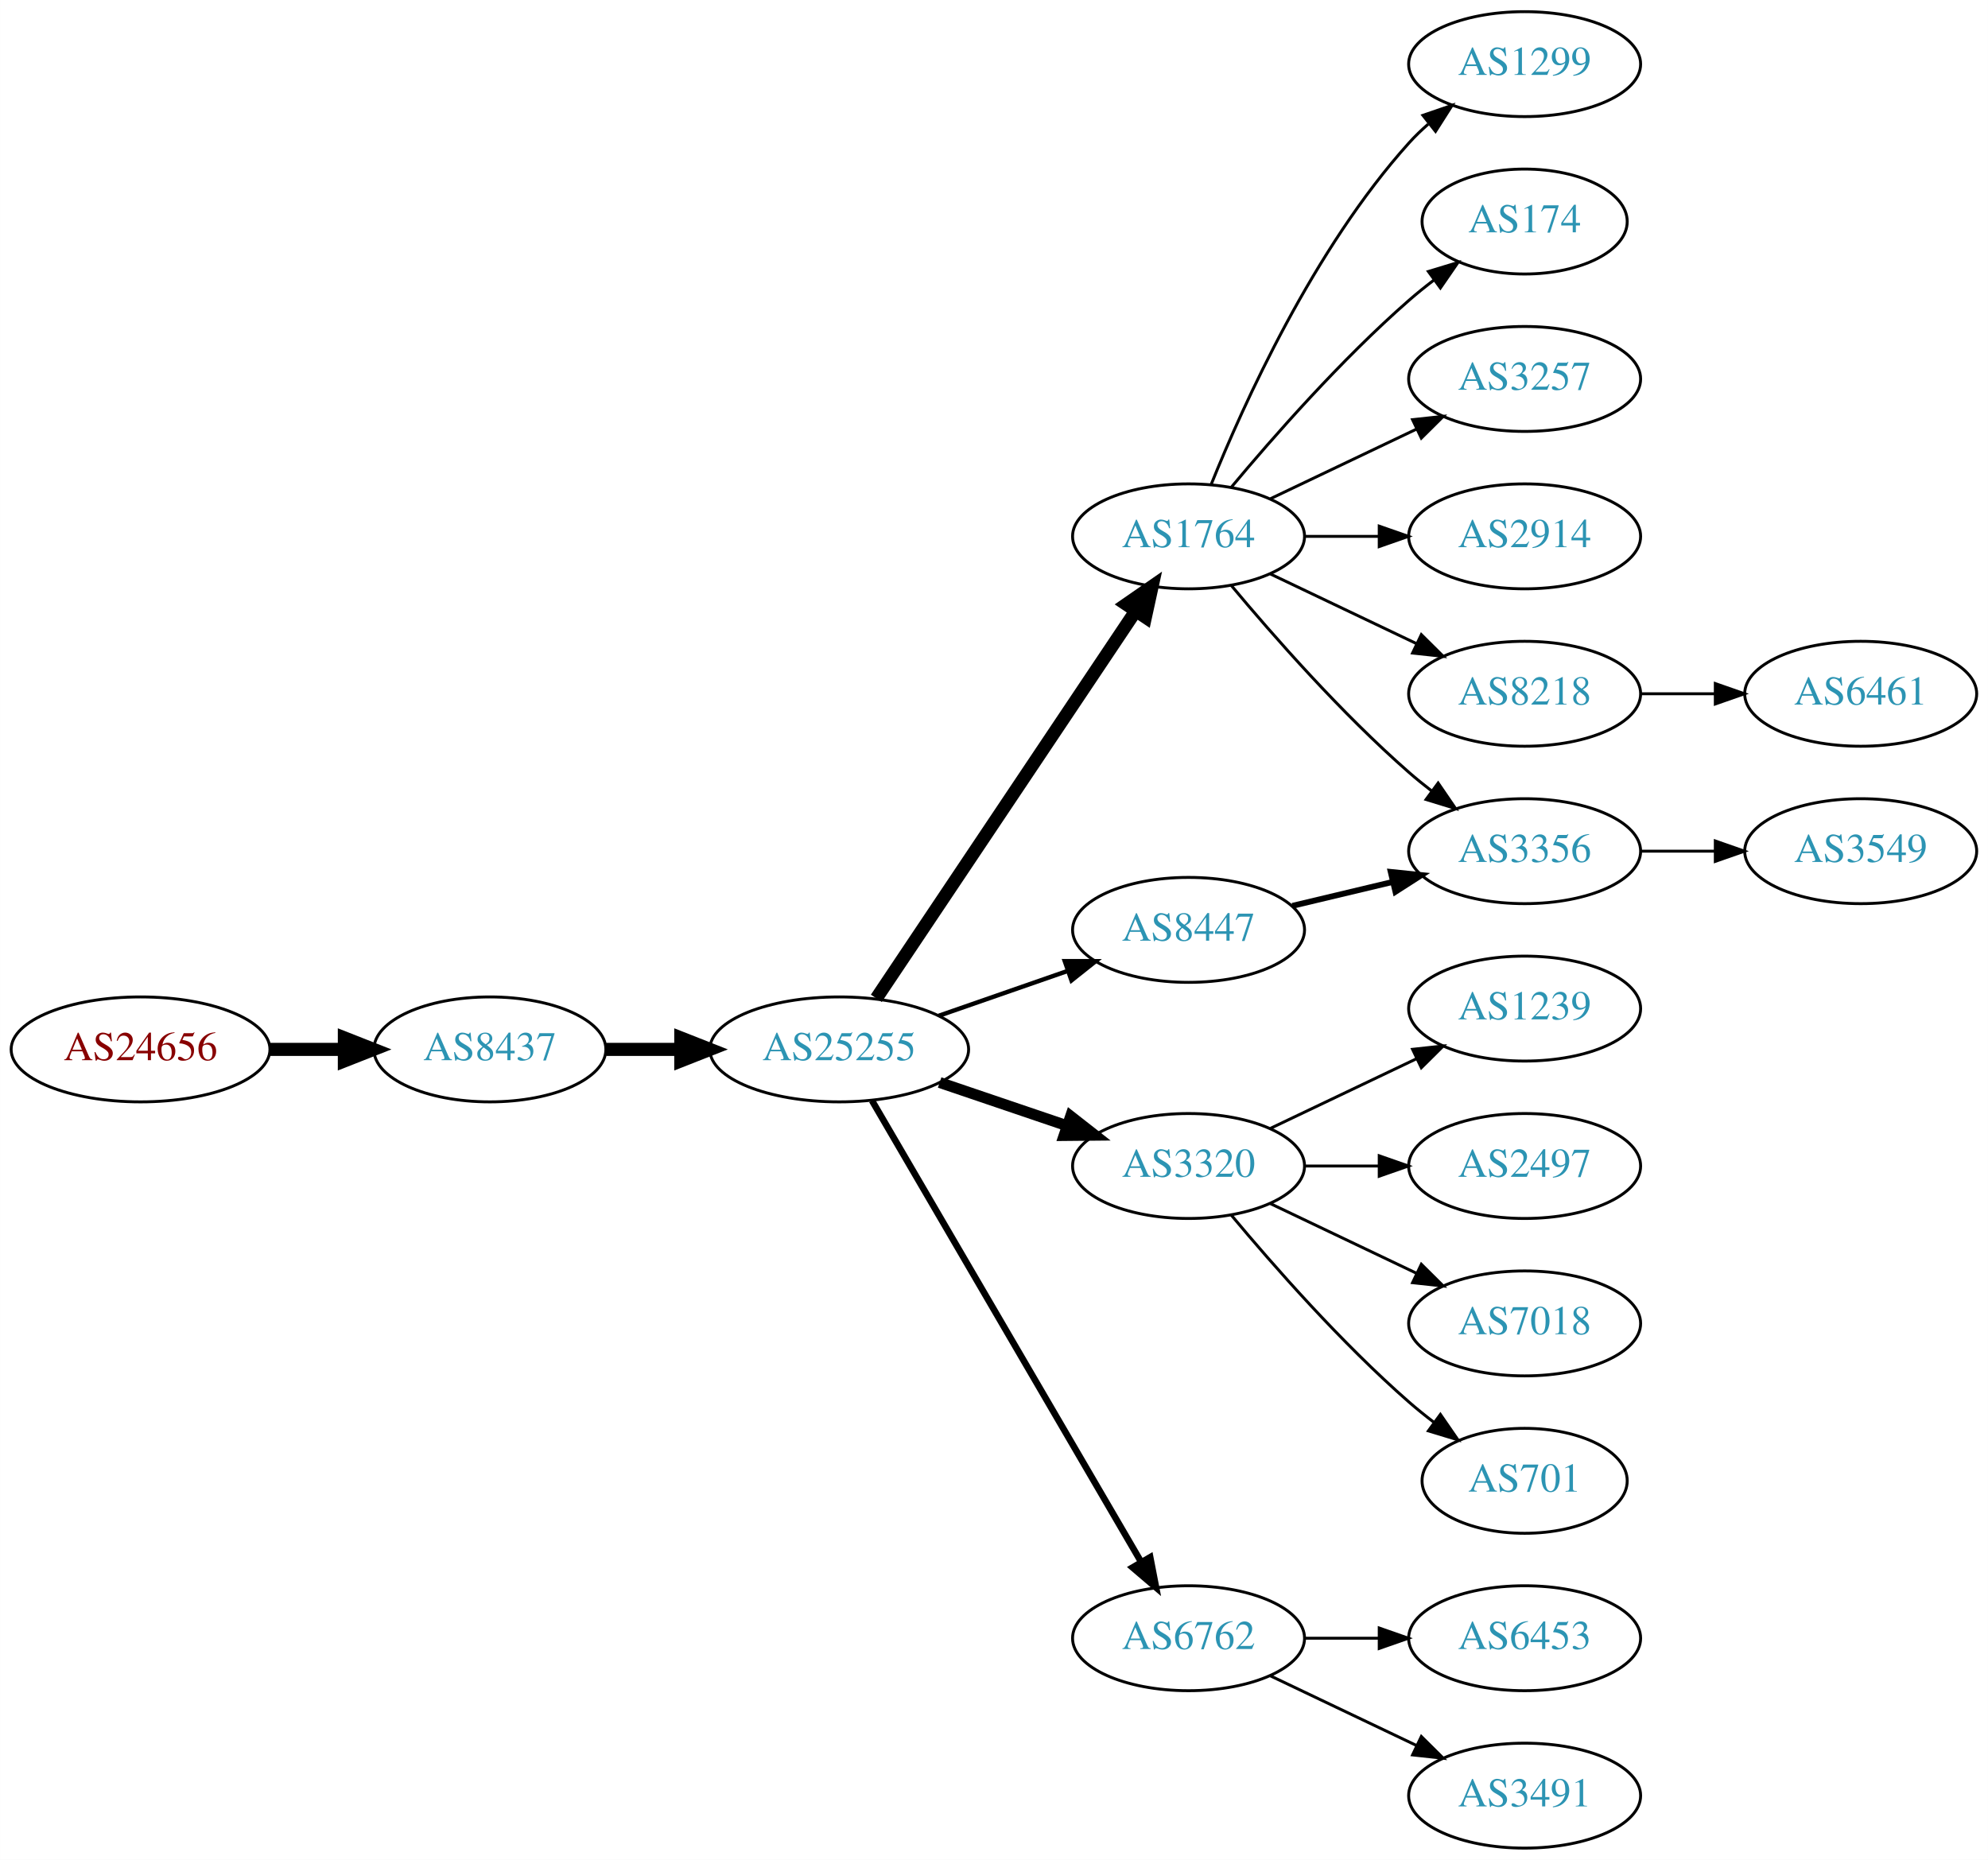
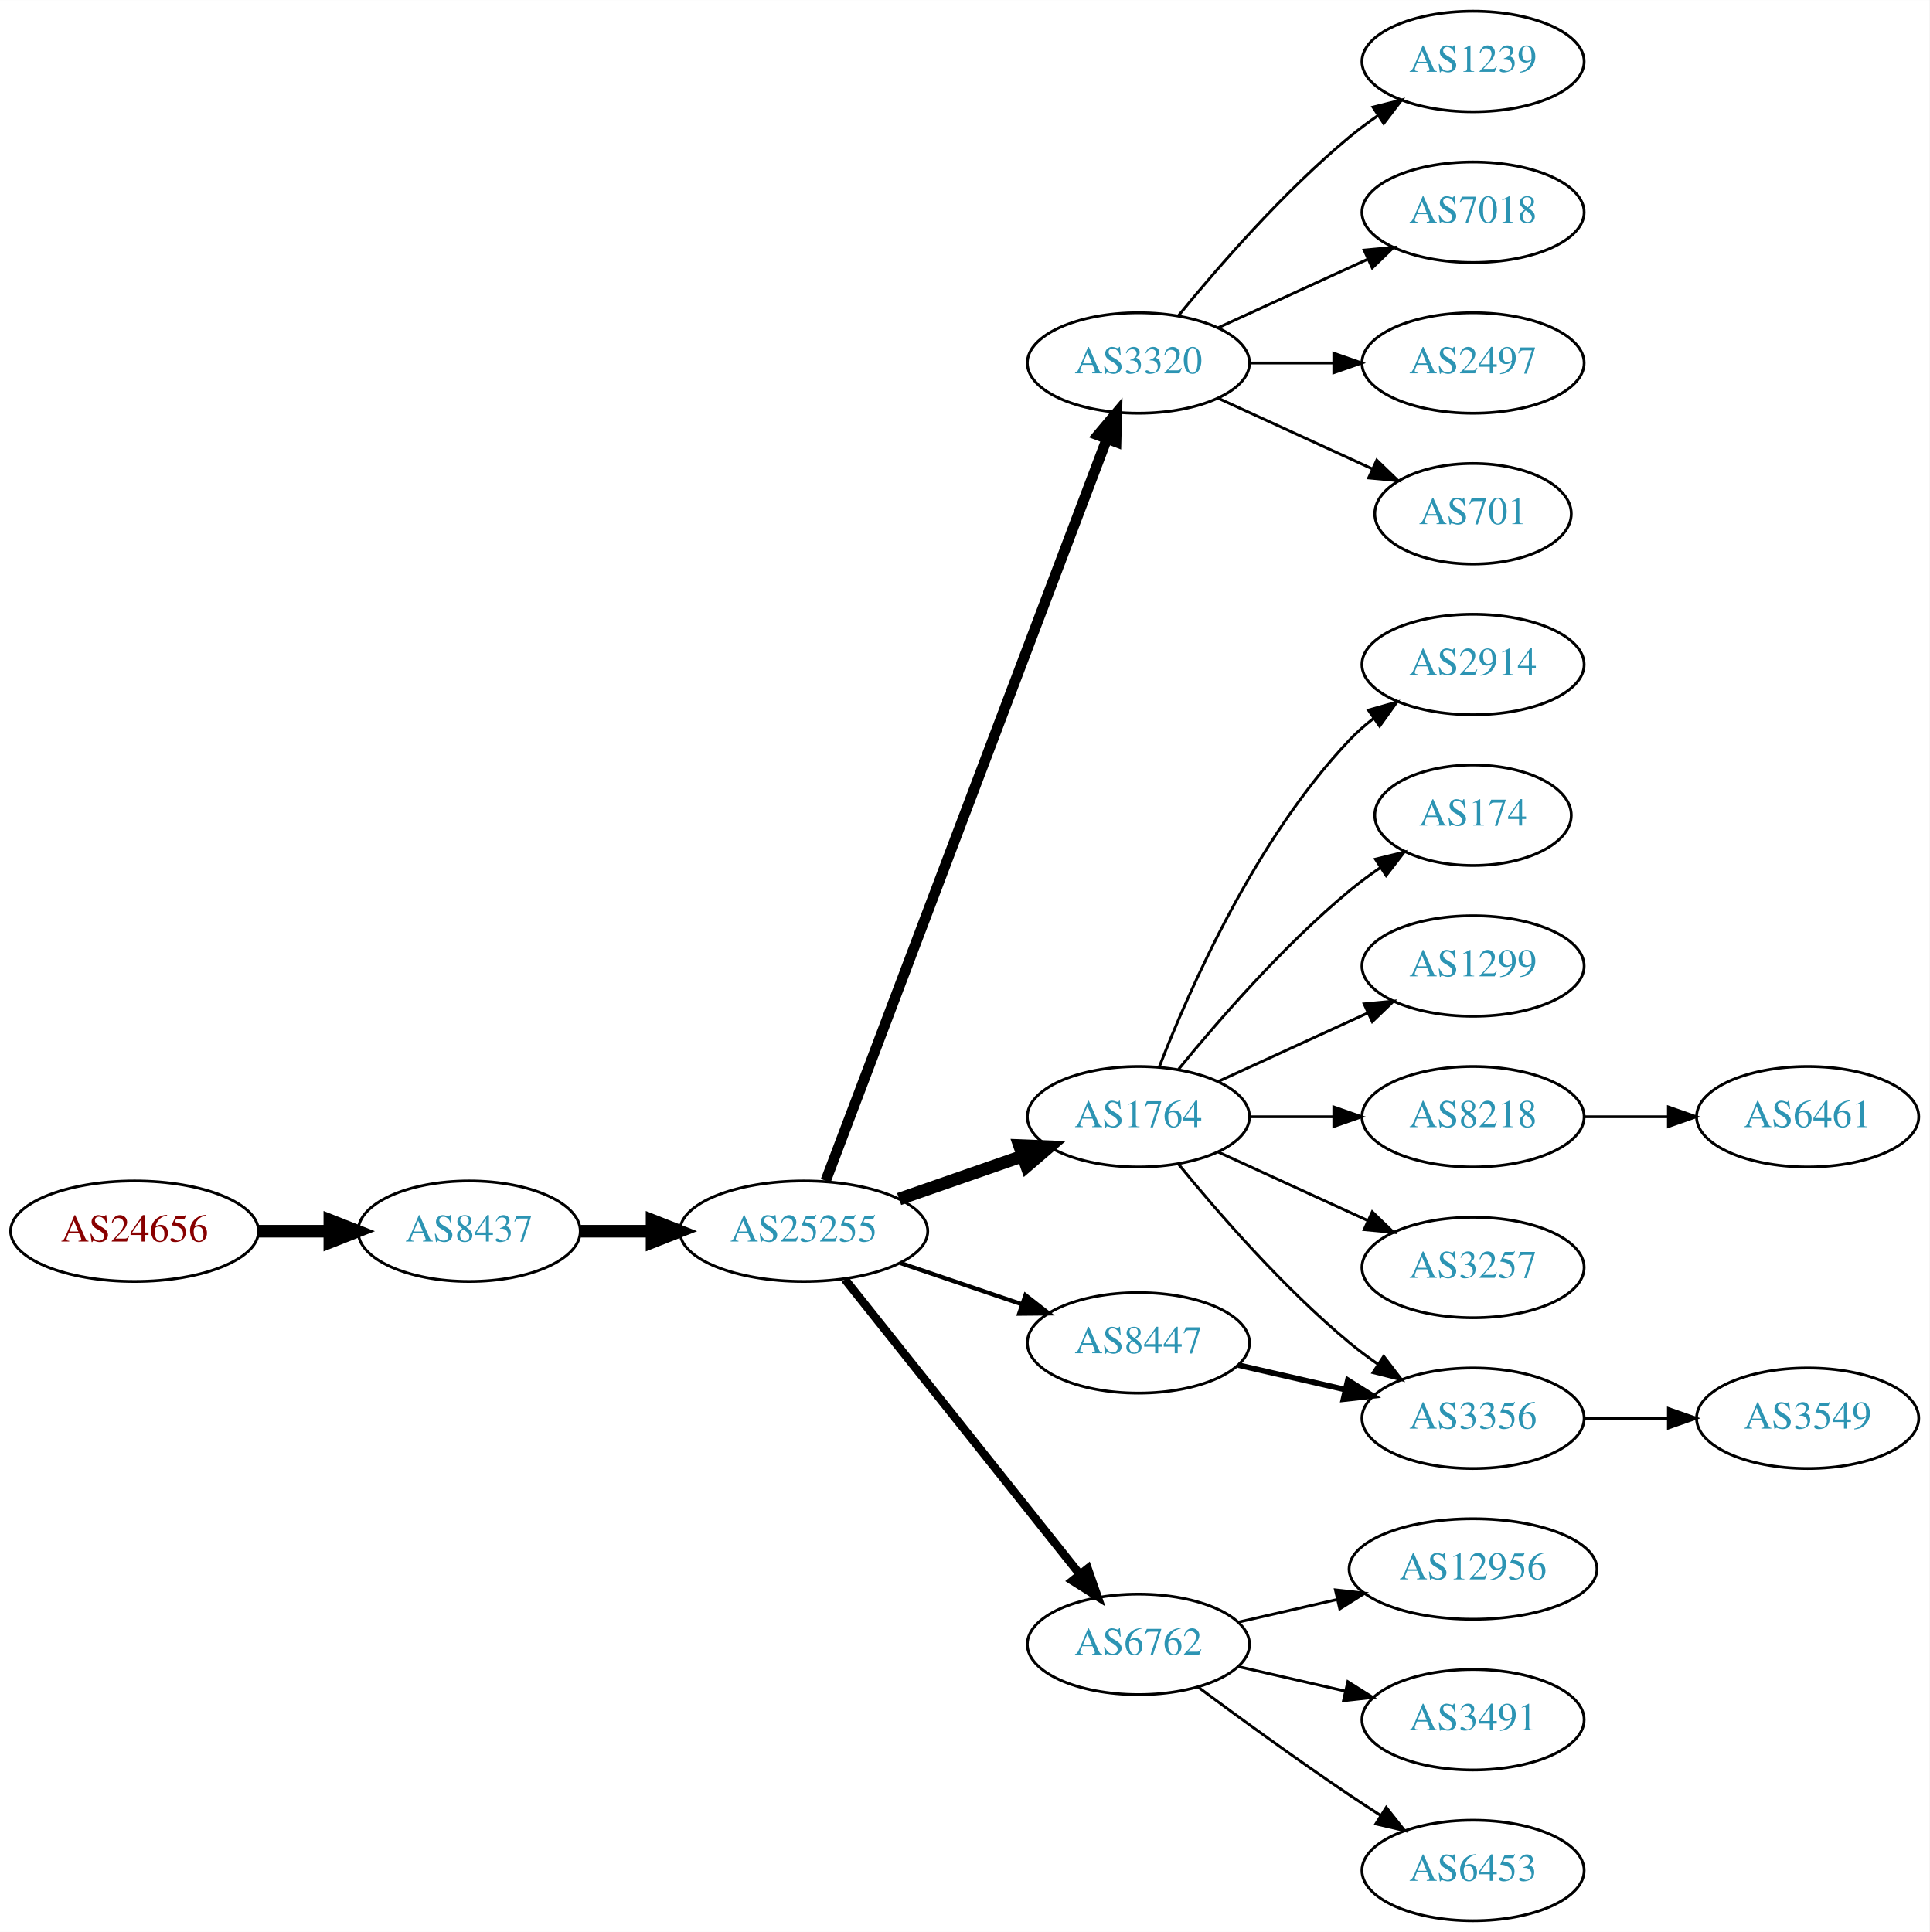
- <svg xmlns="http://www.w3.org/2000/svg" xmlns:xlink="http://www.w3.org/1999/xlink" width="682pt" height="638pt" viewBox="0.00 0.00 681.96 638.00">
-   <g id="graph0" class="graph" transform="scale(1 1) rotate(0) translate(4 634)">
-     <polygon fill="white" stroke="none" points="-4,4 -4,-634 677.956,-634 677.956,4 -4,4" />
+ <svg xmlns="http://www.w3.org/2000/svg" xmlns:xlink="http://www.w3.org/1999/xlink" width="691pt" height="692pt" viewBox="0.00 0.00 691.06 692.00">
+   <g id="graph0" class="graph" transform="scale(1 1) rotate(0) translate(4 688)">
+     <polygon fill="white" stroke="none" points="-4,4 -4,-688 687.055,-688 687.055,4 -4,4" />
    <g id="node1" class="node">
      <g id="a_node1">
        <a xlink:href="/asn/24656" xlink:title="AS24656 ~ ARZ Allgemeines Rechenzentrum GmbH [AT]">
-           <ellipse fill="#ffffff" stroke="black" cx="44.196" cy="-274" rx="44.393" ry="18" />
-           <text text-anchor="middle" x="44.196" y="-270.3" font-family="Times,serif" font-size="14.00" fill="#880000">AS24656</text>
+           <ellipse fill="#ffffff" stroke="black" cx="44.196" cy="-247" rx="44.393" ry="18" />
+           <text text-anchor="middle" x="44.196" y="-243.3" font-family="Times,serif" font-size="14.00" fill="#880000">AS24656</text>
        </a>
      </g>
    </g>
    <g id="node2" class="node">
      <g id="a_node2">
        <a xlink:href="/asn/8437" xlink:title="AS8437 ~ Hutchison Drei Austria GmbH [AT]">
-           <ellipse fill="#ffffff" stroke="black" cx="164.039" cy="-274" rx="39.794" ry="18" />
-           <text text-anchor="middle" x="164.039" y="-270.3" font-family="Times,serif" font-size="14.00" fill="#2c94b3">AS8437</text>
+           <ellipse fill="#ffffff" stroke="black" cx="164.039" cy="-247" rx="39.794" ry="18" />
+           <text text-anchor="middle" x="164.039" y="-243.3" font-family="Times,serif" font-size="14.00" fill="#2c94b3">AS8437</text>
        </a>
      </g>
    </g>
    <g id="edge1" class="edge">
-       <path fill="none" stroke="black" stroke-width="4.5" d="M88.407,-274C96.72,-274 105.482,-274 113.965,-274" />
-       <polygon fill="black" stroke="black" stroke-width="4.5" points="114.123,-277.938 124.123,-274 114.123,-270.063 114.123,-277.938" />
+       <path fill="none" stroke="black" stroke-width="4.5" d="M88.407,-247C96.72,-247 105.482,-247 113.965,-247" />
+       <polygon fill="black" stroke="black" stroke-width="4.5" points="114.123,-250.938 124.123,-247 114.123,-243.063 114.123,-250.938" />
    </g>
    <g id="node3" class="node">
      <g id="a_node3">
        <a xlink:href="/asn/25255" xlink:title="AS25255 ~ ==&gt; TELE2 AUSTRIA &lt;== [AT]">
-           <ellipse fill="#ffffff" stroke="black" cx="283.881" cy="-274" rx="44.393" ry="18" />
-           <text text-anchor="middle" x="283.881" y="-270.3" font-family="Times,serif" font-size="14.00" fill="#2c94b3">AS25255</text>
+           <ellipse fill="#ffffff" stroke="black" cx="283.881" cy="-247" rx="44.393" ry="18" />
+           <text text-anchor="middle" x="283.881" y="-243.3" font-family="Times,serif" font-size="14.00" fill="#2c94b3">AS25255</text>
        </a>
      </g>
    </g>
    <g id="edge2" class="edge">
-       <path fill="none" stroke="black" stroke-width="4.5" d="M203.951,-274C212.054,-274 220.729,-274 229.255,-274" />
-       <polygon fill="black" stroke="black" stroke-width="4.5" points="229.533,-277.938 239.533,-274 229.533,-270.063 229.533,-277.938" />
+       <path fill="none" stroke="black" stroke-width="4.5" d="M203.951,-247C212.054,-247 220.729,-247 229.255,-247" />
+       <polygon fill="black" stroke="black" stroke-width="4.5" points="229.533,-250.938 239.533,-247 229.533,-243.063 229.533,-250.938" />
    </g>
    <g id="node4" class="node">
      <g id="a_node4">
-         <a xlink:href="/asn/1764" xlink:title="AS1764 ~ NEXTLAYER-AS [AT]">
-           <ellipse fill="#ffffff" stroke="black" cx="403.724" cy="-450" rx="39.794" ry="18" />
-           <text text-anchor="middle" x="403.724" y="-446.3" font-family="Times,serif" font-size="14.00" fill="#2c94b3">AS1764</text>
+         <a xlink:href="/asn/3320" xlink:title="AS3320 ~ DTAG [DE]">
+           <ellipse fill="#ffffff" stroke="black" cx="403.724" cy="-558" rx="39.794" ry="18" />
+           <text text-anchor="middle" x="403.724" y="-554.3" font-family="Times,serif" font-size="14.00" fill="#2c94b3">AS3320</text>
        </a>
      </g>
    </g>
    <g id="edge3" class="edge">
-       <path fill="none" stroke="black" stroke-width="4.5" d="M296.611,-291.519C317.488,-322.699 361.176,-387.948 385.48,-424.245" />
-       <polygon fill="black" stroke="black" stroke-width="4.5" points="382.379,-426.693 391.215,-432.811 388.923,-422.311 382.379,-426.693" />
+       <path fill="none" stroke="black" stroke-width="3.75" d="M291.726,-265.065C311.502,-317.256 368.805,-468.485 392.393,-530.736" />
+       <polygon fill="black" stroke="black" stroke-width="3.75" points="389.19,-532.162 396.007,-540.273 395.736,-529.681 389.19,-532.162" />
    </g>
    <g id="node5" class="node">
      <g id="a_node5">
-         <a xlink:href="/asn/3320" xlink:title="AS3320 ~ DTAG [DE]">
-           <ellipse fill="#ffffff" stroke="black" cx="403.724" cy="-234" rx="39.794" ry="18" />
-           <text text-anchor="middle" x="403.724" y="-230.3" font-family="Times,serif" font-size="14.00" fill="#2c94b3">AS3320</text>
+         <a xlink:href="/asn/1764" xlink:title="AS1764 ~ NEXTLAYER-AS [AT]">
+           <ellipse fill="#ffffff" stroke="black" cx="403.724" cy="-288" rx="39.794" ry="18" />
+           <text text-anchor="middle" x="403.724" y="-284.3" font-family="Times,serif" font-size="14.00" fill="#2c94b3">AS1764</text>
        </a>
      </g>
    </g>
    <g id="edge4" class="edge">
-       <path fill="none" stroke="black" stroke-width="3.75" d="M318.335,-262.645C331.936,-258.028 347.778,-252.651 362.039,-247.81" />
-       <polygon fill="black" stroke="black" stroke-width="3.75" points="363.268,-251.089 371.613,-244.56 361.018,-244.46 363.268,-251.089" />
+       <path fill="none" stroke="black" stroke-width="4.5" d="M318.021,-258.53C331.738,-263.302 347.777,-268.883 362.187,-273.896" />
+       <polygon fill="black" stroke="black" stroke-width="4.5" points="361.115,-277.692 371.853,-277.26 363.703,-270.255 361.115,-277.692" />
    </g>
    <g id="node6" class="node">
      <g id="a_node6">
        <a xlink:href="/asn/6762" xlink:title="AS6762 ~ TELECOM ITALIA SPARKLE S.p.A. [IT]">
-           <ellipse fill="#ffffff" stroke="black" cx="403.724" cy="-72" rx="39.794" ry="18" />
-           <text text-anchor="middle" x="403.724" y="-68.3" font-family="Times,serif" font-size="14.00" fill="#2c94b3">AS6762</text>
+           <ellipse fill="#ffffff" stroke="black" cx="403.724" cy="-99" rx="39.794" ry="18" />
+           <text text-anchor="middle" x="403.724" y="-95.3" font-family="Times,serif" font-size="14.00" fill="#2c94b3">AS6762</text>
        </a>
      </g>
    </g>
    <g id="edge5" class="edge">
-       <path fill="none" stroke="black" stroke-width="2.25" d="M295.133,-256.427C315.905,-220.821 363.053,-140.002 387.455,-98.173" />
-       <polygon fill="black" stroke="black" stroke-width="2.25" points="390.564,-99.79 392.58,-89.388 384.518,-96.262 390.564,-99.79" />
+       <path fill="none" stroke="black" stroke-width="3" d="M298.63,-229.733C319.386,-203.666 358.831,-154.126 382.755,-124.079" />
+       <polygon fill="black" stroke="black" stroke-width="3" points="385.572,-126.16 389.063,-116.157 380.096,-121.8 385.572,-126.16" />
    </g>
    <g id="node7" class="node">
      <g id="a_node7">
        <a xlink:href="/asn/8447" xlink:title="AS8447 ~ A1 Telekom Austria AG [AT]">
-           <ellipse fill="#ffffff" stroke="black" cx="403.724" cy="-315" rx="39.794" ry="18" />
-           <text text-anchor="middle" x="403.724" y="-311.3" font-family="Times,serif" font-size="14.00" fill="#2c94b3">AS8447</text>
+           <ellipse fill="#ffffff" stroke="black" cx="403.724" cy="-207" rx="39.794" ry="18" />
+           <text text-anchor="middle" x="403.724" y="-203.3" font-family="Times,serif" font-size="14.00" fill="#2c94b3">AS8447</text>
        </a>
      </g>
    </g>
    <g id="edge6" class="edge">
-       <path fill="none" stroke="black" stroke-width="1.5" d="M318.021,-285.53C331.738,-290.302 347.777,-295.883 362.187,-300.896" />
-       <polygon fill="black" stroke="black" stroke-width="1.5" points="361.259,-304.279 371.853,-304.26 363.559,-297.668 361.259,-304.279" />
+       <path fill="none" stroke="black" stroke-width="1.5" d="M318.335,-235.645C331.936,-231.028 347.778,-225.651 362.039,-220.81" />
+       <polygon fill="black" stroke="black" stroke-width="1.5" points="363.268,-224.089 371.613,-217.56 361.018,-217.46 363.268,-224.089" />
    </g>
    <g id="node8" class="node">
      <g id="a_node8">
-         <a xlink:href="/asn/1299" xlink:title="AS1299 ~ Telia Carrier [EU]">
-           <ellipse fill="#ffffff" stroke="black" cx="519.017" cy="-612" rx="39.794" ry="18" />
-           <text text-anchor="middle" x="519.017" y="-608.3" font-family="Times,serif" font-size="14.00" fill="#2c94b3">AS1299</text>
+         <a xlink:href="/asn/1239" xlink:title="AS1239 ~ Sprint [US]">
+           <ellipse fill="#ffffff" stroke="black" cx="523.566" cy="-666" rx="39.794" ry="18" />
+           <text text-anchor="middle" x="523.566" y="-662.3" font-family="Times,serif" font-size="14.00" fill="#2c94b3">AS1239</text>
        </a>
      </g>
    </g>
    <g id="edge7" class="edge">
-       <path fill="none" stroke="black" d="M411.472,-467.787C422.523,-495.243 446.576,-548.578 479.37,-585 481.373,-587.224 483.591,-589.363 485.924,-591.397" />
-       <polygon fill="black" stroke="black" points="484.122,-594.433 494.143,-597.873 488.454,-588.935 484.122,-594.433" />
+       <path fill="none" stroke="black" d="M418.143,-575.065C432.257,-592.375 455.672,-619.345 479.37,-639 482.587,-641.668 486.087,-644.27 489.658,-646.741" />
+       <polygon fill="black" stroke="black" points="487.735,-649.666 498.014,-652.236 491.581,-643.817 487.735,-649.666" />
    </g>
    <g id="node9" class="node">
      <g id="a_node9">
-         <a xlink:href="/asn/174" xlink:title="AS174 ~ Cogent Communications [US]">
-           <ellipse fill="#ffffff" stroke="black" cx="519.017" cy="-558" rx="35.194" ry="18" />
-           <text text-anchor="middle" x="519.017" y="-554.3" font-family="Times,serif" font-size="14.00" fill="#2c94b3">AS174</text>
+         <a xlink:href="/asn/7018" xlink:title="AS7018 ~ AT&amp;T Services, Inc. [US]">
+           <ellipse fill="#ffffff" stroke="black" cx="523.566" cy="-612" rx="39.794" ry="18" />
+           <text text-anchor="middle" x="523.566" y="-608.3" font-family="Times,serif" font-size="14.00" fill="#2c94b3">AS7018</text>
        </a>
      </g>
    </g>
    <g id="edge8" class="edge">
-       <path fill="none" stroke="black" d="M418.354,-466.817C432.636,-483.929 456.183,-510.745 479.37,-531 482.04,-533.332 484.913,-535.648 487.843,-537.886" />
-       <polygon fill="black" stroke="black" points="485.994,-540.87 496.134,-543.939 490.121,-535.216 485.994,-540.87" />
+       <path fill="none" stroke="black" d="M432.353,-570.661C448.31,-577.973 468.58,-587.261 485.863,-595.181" />
+       <polygon fill="black" stroke="black" points="484.562,-598.435 495.111,-599.419 487.478,-592.071 484.562,-598.435" />
    </g>
    <g id="node10" class="node">
      <g id="a_node10">
-         <a xlink:href="/asn/3257" xlink:title="AS3257 ~ GTT [DE]">
-           <ellipse fill="#ffffff" stroke="black" cx="519.017" cy="-504" rx="39.794" ry="18" />
-           <text text-anchor="middle" x="519.017" y="-500.3" font-family="Times,serif" font-size="14.00" fill="#2c94b3">AS3257</text>
+         <a xlink:href="/asn/2497" xlink:title="AS2497 ~ Internet Initiative Japan Inc. [JP]">
+           <ellipse fill="#ffffff" stroke="black" cx="523.566" cy="-558" rx="39.794" ry="18" />
+           <text text-anchor="middle" x="523.566" y="-554.3" font-family="Times,serif" font-size="14.00" fill="#2c94b3">AS2497</text>
        </a>
      </g>
    </g>
    <g id="edge9" class="edge">
-       <path fill="none" stroke="black" d="M431.86,-462.934C446.854,-470.081 465.675,-479.052 481.898,-486.785" />
-       <polygon fill="black" stroke="black" points="480.569,-490.028 491.102,-491.171 483.581,-483.709 480.569,-490.028" />
+       <path fill="none" stroke="black" d="M443.636,-558C453.19,-558 463.539,-558 473.502,-558" />
+       <polygon fill="black" stroke="black" points="473.695,-561.5 483.695,-558 473.694,-554.5 473.695,-561.5" />
    </g>
    <g id="node11" class="node">
      <g id="a_node11">
-         <a xlink:href="/asn/2914" xlink:title="AS2914 ~ NTT America, Inc. [US]">
-           <ellipse fill="#ffffff" stroke="black" cx="519.017" cy="-450" rx="39.794" ry="18" />
-           <text text-anchor="middle" x="519.017" y="-446.3" font-family="Times,serif" font-size="14.00" fill="#2c94b3">AS2914</text>
+         <a xlink:href="/asn/701" xlink:title="AS701 ~ UUNET [US]">
+           <ellipse fill="#ffffff" stroke="black" cx="523.566" cy="-504" rx="35.194" ry="18" />
+           <text text-anchor="middle" x="523.566" y="-500.3" font-family="Times,serif" font-size="14.00" fill="#2c94b3">AS701</text>
        </a>
      </g>
    </g>
    <g id="edge10" class="edge">
-       <path fill="none" stroke="black" d="M443.396,-450C451.599,-450 460.363,-450 468.895,-450" />
-       <polygon fill="black" stroke="black" points="469.134,-453.5 479.134,-450 469.134,-446.5 469.134,-453.5" />
+       <path fill="none" stroke="black" d="M432.353,-545.339C448.769,-537.817 469.75,-528.202 487.347,-520.139" />
+       <polygon fill="black" stroke="black" points="489.092,-523.189 496.725,-515.842 486.176,-516.826 489.092,-523.189" />
    </g>
    <g id="node12" class="node">
      <g id="a_node12">
-         <a xlink:href="/asn/8218" xlink:title="AS8218 ~ legacy Neotelecoms [FR]">
-           <ellipse fill="#ffffff" stroke="black" cx="519.017" cy="-396" rx="39.794" ry="18" />
-           <text text-anchor="middle" x="519.017" y="-392.3" font-family="Times,serif" font-size="14.00" fill="#2c94b3">AS8218</text>
+         <a xlink:href="/asn/2914" xlink:title="AS2914 ~ NTT America, Inc. [US]">
+           <ellipse fill="#ffffff" stroke="black" cx="523.566" cy="-450" rx="39.794" ry="18" />
+           <text text-anchor="middle" x="523.566" y="-446.3" font-family="Times,serif" font-size="14.00" fill="#2c94b3">AS2914</text>
        </a>
      </g>
    </g>
    <g id="edge11" class="edge">
-       <path fill="none" stroke="black" d="M431.86,-437.066C446.854,-429.919 465.675,-420.948 481.898,-413.215" />
-       <polygon fill="black" stroke="black" points="483.581,-416.291 491.102,-408.829 480.569,-409.972 483.581,-416.291" />
+       <path fill="none" stroke="black" d="M411.247,-305.994C421.997,-333.728 445.655,-387.429 479.37,-423 481.956,-425.728 484.874,-428.294 487.942,-430.677" />
+       <polygon fill="black" stroke="black" points="486.096,-433.658 496.29,-436.543 490.12,-427.93 486.096,-433.658" />
    </g>
    <g id="node13" class="node">
      <g id="a_node13">
-         <a xlink:href="/asn/3356" xlink:title="AS3356 ~ Level 3 Parent, LLC [US]">
-           <ellipse fill="#ffffff" stroke="black" cx="519.017" cy="-342" rx="39.794" ry="18" />
-           <text text-anchor="middle" x="519.017" y="-338.3" font-family="Times,serif" font-size="14.00" fill="#2c94b3">AS3356</text>
+         <a xlink:href="/asn/174" xlink:title="AS174 ~ Cogent Communications [US]">
+           <ellipse fill="#ffffff" stroke="black" cx="523.566" cy="-396" rx="35.194" ry="18" />
+           <text text-anchor="middle" x="523.566" y="-392.3" font-family="Times,serif" font-size="14.00" fill="#2c94b3">AS174</text>
        </a>
      </g>
    </g>
    <g id="edge12" class="edge">
-       <path fill="none" stroke="black" d="M418.354,-433.183C432.636,-416.071 456.183,-389.255 479.37,-369 481.836,-366.846 484.475,-364.706 487.172,-362.628" />
-       <polygon fill="black" stroke="black" points="489.345,-365.375 495.326,-356.63 485.197,-359.736 489.345,-365.375" />
+       <path fill="none" stroke="black" d="M418.143,-305.065C432.257,-322.375 455.672,-349.345 479.37,-369 482.833,-371.872 486.626,-374.669 490.48,-377.308" />
+       <polygon fill="black" stroke="black" points="488.623,-380.275 498.913,-382.797 492.442,-374.408 488.623,-380.275" />
    </g>
    <g id="node14" class="node">
      <g id="a_node14">
-         <a xlink:href="/asn/1239" xlink:title="AS1239 ~ Sprint [US]">
-           <ellipse fill="#ffffff" stroke="black" cx="519.017" cy="-288" rx="39.794" ry="18" />
-           <text text-anchor="middle" x="519.017" y="-284.3" font-family="Times,serif" font-size="14.00" fill="#2c94b3">AS1239</text>
+         <a xlink:href="/asn/1299" xlink:title="AS1299 ~ Telia Carrier [EU]">
+           <ellipse fill="#ffffff" stroke="black" cx="523.566" cy="-342" rx="39.794" ry="18" />
+           <text text-anchor="middle" x="523.566" y="-338.3" font-family="Times,serif" font-size="14.00" fill="#2c94b3">AS1299</text>
        </a>
      </g>
    </g>
    <g id="edge13" class="edge">
-       <path fill="none" stroke="black" d="M431.86,-246.934C446.854,-254.081 465.675,-263.052 481.898,-270.785" />
-       <polygon fill="black" stroke="black" points="480.569,-274.028 491.102,-275.171 483.581,-267.709 480.569,-274.028" />
+       <path fill="none" stroke="black" d="M432.353,-300.661C448.31,-307.973 468.58,-317.261 485.863,-325.181" />
+       <polygon fill="black" stroke="black" points="484.562,-328.435 495.111,-329.419 487.478,-322.071 484.562,-328.435" />
    </g>
    <g id="node15" class="node">
      <g id="a_node15">
-         <a xlink:href="/asn/2497" xlink:title="AS2497 ~ Internet Initiative Japan Inc. [JP]">
-           <ellipse fill="#ffffff" stroke="black" cx="519.017" cy="-234" rx="39.794" ry="18" />
-           <text text-anchor="middle" x="519.017" y="-230.3" font-family="Times,serif" font-size="14.00" fill="#2c94b3">AS2497</text>
+         <a xlink:href="/asn/8218" xlink:title="AS8218 ~ legacy Neotelecoms [FR]">
+           <ellipse fill="#ffffff" stroke="black" cx="523.566" cy="-288" rx="39.794" ry="18" />
+           <text text-anchor="middle" x="523.566" y="-284.3" font-family="Times,serif" font-size="14.00" fill="#2c94b3">AS8218</text>
        </a>
      </g>
    </g>
    <g id="edge14" class="edge">
-       <path fill="none" stroke="black" d="M443.396,-234C451.599,-234 460.363,-234 468.895,-234" />
-       <polygon fill="black" stroke="black" points="469.134,-237.5 479.134,-234 469.134,-230.5 469.134,-237.5" />
+       <path fill="none" stroke="black" d="M443.636,-288C453.19,-288 463.539,-288 473.502,-288" />
+       <polygon fill="black" stroke="black" points="473.695,-291.5 483.695,-288 473.694,-284.5 473.695,-291.5" />
    </g>
    <g id="node16" class="node">
      <g id="a_node16">
-         <a xlink:href="/asn/7018" xlink:title="AS7018 ~ AT&amp;T Services, Inc. [US]">
-           <ellipse fill="#ffffff" stroke="black" cx="519.017" cy="-180" rx="39.794" ry="18" />
-           <text text-anchor="middle" x="519.017" y="-176.3" font-family="Times,serif" font-size="14.00" fill="#2c94b3">AS7018</text>
+         <a xlink:href="/asn/3356" xlink:title="AS3356 ~ Level 3 Parent, LLC [US]">
+           <ellipse fill="#ffffff" stroke="black" cx="523.566" cy="-180" rx="39.794" ry="18" />
+           <text text-anchor="middle" x="523.566" y="-176.3" font-family="Times,serif" font-size="14.00" fill="#2c94b3">AS3356</text>
        </a>
      </g>
    </g>
    <g id="edge15" class="edge">
-       <path fill="none" stroke="black" d="M431.86,-221.066C446.854,-213.919 465.675,-204.948 481.898,-197.215" />
-       <polygon fill="black" stroke="black" points="483.581,-200.291 491.102,-192.829 480.569,-193.972 483.581,-200.291" />
+       <path fill="none" stroke="black" d="M418.143,-270.935C432.257,-253.625 455.672,-226.655 479.37,-207 482.587,-204.332 486.087,-201.73 489.658,-199.259" />
+       <polygon fill="black" stroke="black" points="491.581,-202.183 498.014,-193.764 487.735,-196.334 491.581,-202.183" />
    </g>
    <g id="node17" class="node">
      <g id="a_node17">
-         <a xlink:href="/asn/701" xlink:title="AS701 ~ UUNET [US]">
-           <ellipse fill="#ffffff" stroke="black" cx="519.017" cy="-126" rx="35.194" ry="18" />
-           <text text-anchor="middle" x="519.017" y="-122.3" font-family="Times,serif" font-size="14.00" fill="#2c94b3">AS701</text>
+         <a xlink:href="/asn/3257" xlink:title="AS3257 ~ GTT [DE]">
+           <ellipse fill="#ffffff" stroke="black" cx="523.566" cy="-234" rx="39.794" ry="18" />
+           <text text-anchor="middle" x="523.566" y="-230.3" font-family="Times,serif" font-size="14.00" fill="#2c94b3">AS3257</text>
        </a>
      </g>
    </g>
    <g id="edge16" class="edge">
-       <path fill="none" stroke="black" d="M418.354,-217.183C432.636,-200.071 456.183,-173.255 479.37,-153 482.04,-150.668 484.913,-148.352 487.843,-146.114" />
-       <polygon fill="black" stroke="black" points="490.121,-148.784 496.134,-140.061 485.994,-143.13 490.121,-148.784" />
+       <path fill="none" stroke="black" d="M432.353,-275.339C448.31,-268.027 468.58,-258.739 485.863,-250.819" />
+       <polygon fill="black" stroke="black" points="487.478,-253.929 495.111,-246.581 484.562,-247.565 487.478,-253.929" />
    </g>
    <g id="node18" class="node">
      <g id="a_node18">
-         <a xlink:href="/asn/6453" xlink:title="AS6453 ~ TATA COMMUNICATIONS (AMERICA) INC [US]">
-           <ellipse fill="#ffffff" stroke="black" cx="519.017" cy="-72" rx="39.794" ry="18" />
-           <text text-anchor="middle" x="519.017" y="-68.3" font-family="Times,serif" font-size="14.00" fill="#2c94b3">AS6453</text>
+         <a xlink:href="/asn/12956" xlink:title="AS12956 ~ TELXIUS [ES]">
+           <ellipse fill="#ffffff" stroke="black" cx="523.566" cy="-126" rx="44.393" ry="18" />
+           <text text-anchor="middle" x="523.566" y="-122.3" font-family="Times,serif" font-size="14.00" fill="#2c94b3">AS12956</text>
        </a>
      </g>
    </g>
    <g id="edge17" class="edge">
-       <path fill="none" stroke="black" d="M443.396,-72C451.599,-72 460.363,-72 468.895,-72" />
-       <polygon fill="black" stroke="black" points="469.134,-75.5 479.134,-72 469.134,-68.5 469.134,-75.5" />
+       <path fill="none" stroke="black" d="M439.443,-106.955C450.582,-109.507 463.117,-112.379 475.01,-115.104" />
+       <polygon fill="black" stroke="black" points="474.275,-118.526 484.804,-117.348 475.838,-111.703 474.275,-118.526" />
    </g>
    <g id="node19" class="node">
      <g id="a_node19">
        <a xlink:href="/asn/3491" xlink:title="AS3491 ~ PCCW Global, Inc. [US]">
-           <ellipse fill="#ffffff" stroke="black" cx="519.017" cy="-18" rx="39.794" ry="18" />
-           <text text-anchor="middle" x="519.017" y="-14.3" font-family="Times,serif" font-size="14.00" fill="#2c94b3">AS3491</text>
+           <ellipse fill="#ffffff" stroke="black" cx="523.566" cy="-72" rx="39.794" ry="18" />
+           <text text-anchor="middle" x="523.566" y="-68.3" font-family="Times,serif" font-size="14.00" fill="#2c94b3">AS3491</text>
        </a>
      </g>
    </g>
    <g id="edge18" class="edge">
-       <path fill="none" stroke="black" d="M431.86,-59.066C446.854,-51.919 465.675,-42.948 481.898,-35.215" />
-       <polygon fill="black" stroke="black" points="483.581,-38.291 491.102,-30.829 480.569,-31.972 483.581,-38.291" />
-     </g>
-     <g id="edge20" class="edge">
-       <path fill="none" stroke="black" stroke-width="2" d="M439.331,-323.248C450.202,-325.838 462.357,-328.735 473.799,-331.462" />
-       <polygon fill="black" stroke="black" stroke-width="2" points="473.082,-334.889 483.621,-333.803 474.705,-328.08 473.082,-334.889" />
+       <path fill="none" stroke="black" d="M439.443,-91.045C451.443,-88.296 465.064,-85.175 477.756,-82.267" />
+       <polygon fill="black" stroke="black" points="478.722,-85.636 487.688,-79.991 477.159,-78.813 478.722,-85.636" />
    </g>
    <g id="node20" class="node">
      <g id="a_node20">
-         <a xlink:href="/asn/6461" xlink:title="AS6461 ~ Zayo Bandwidth [US]">
-           <ellipse fill="#ffffff" stroke="black" cx="634.31" cy="-396" rx="39.794" ry="18" />
-           <text text-anchor="middle" x="634.31" y="-392.3" font-family="Times,serif" font-size="14.00" fill="#2c94b3">AS6461</text>
+         <a xlink:href="/asn/6453" xlink:title="AS6453 ~ TATA COMMUNICATIONS (AMERICA) INC [US]">
+           <ellipse fill="#ffffff" stroke="black" cx="523.566" cy="-18" rx="39.794" ry="18" />
+           <text text-anchor="middle" x="523.566" y="-14.3" font-family="Times,serif" font-size="14.00" fill="#2c94b3">AS6453</text>
        </a>
      </g>
    </g>
    <g id="edge19" class="edge">
-       <path fill="none" stroke="black" d="M558.689,-396C566.892,-396 575.656,-396 584.188,-396" />
-       <polygon fill="black" stroke="black" points="584.427,-399.5 594.427,-396 584.427,-392.5 584.427,-399.5" />
+       <path fill="none" stroke="black" d="M425.054,-83.723C439.916,-72.696 460.661,-57.593 479.37,-45 482.919,-42.611 486.67,-40.161 490.418,-37.758" />
+       <polygon fill="black" stroke="black" points="492.486,-40.591 499.067,-32.288 488.744,-34.675 492.486,-40.591" />
+     </g>
+     <g id="edge21" class="edge">
+       <path fill="none" stroke="black" stroke-width="2" d="M439.443,-199.045C451.443,-196.296 465.064,-193.175 477.756,-190.267" />
+       <polygon fill="black" stroke="black" stroke-width="2" points="478.722,-193.636 487.688,-187.991 477.159,-186.813 478.722,-193.636" />
    </g>
    <g id="node21" class="node">
      <g id="a_node21">
+         <a xlink:href="/asn/6461" xlink:title="AS6461 ~ Zayo Bandwidth [US]">
+           <ellipse fill="#ffffff" stroke="black" cx="643.409" cy="-288" rx="39.794" ry="18" />
+           <text text-anchor="middle" x="643.409" y="-284.3" font-family="Times,serif" font-size="14.00" fill="#2c94b3">AS6461</text>
+         </a>
+       </g>
+     </g>
+     <g id="edge20" class="edge">
+       <path fill="none" stroke="black" d="M563.479,-288C573.032,-288 583.382,-288 593.345,-288" />
+       <polygon fill="black" stroke="black" points="593.537,-291.5 603.537,-288 593.537,-284.5 593.537,-291.5" />
+     </g>
+     <g id="node22" class="node">
+       <g id="a_node22">
        <a xlink:href="/asn/3549" xlink:title="AS3549 ~ Level 3 Parent, LLC [US]">
-           <ellipse fill="#ffffff" stroke="black" cx="634.31" cy="-342" rx="39.794" ry="18" />
-           <text text-anchor="middle" x="634.31" y="-338.3" font-family="Times,serif" font-size="14.00" fill="#2c94b3">AS3549</text>
-         </a>
-       </g>
-     </g>
-     <g id="edge21" class="edge">
-       <path fill="none" stroke="black" d="M558.689,-342C566.892,-342 575.656,-342 584.188,-342" />
-       <polygon fill="black" stroke="black" points="584.427,-345.5 594.427,-342 584.427,-338.5 584.427,-345.5" />
+           <ellipse fill="#ffffff" stroke="black" cx="643.409" cy="-180" rx="39.794" ry="18" />
+           <text text-anchor="middle" x="643.409" y="-176.3" font-family="Times,serif" font-size="14.00" fill="#2c94b3">AS3549</text>
+         </a>
+       </g>
+     </g>
+     <g id="edge22" class="edge">
+       <path fill="none" stroke="black" d="M563.479,-180C573.032,-180 583.382,-180 593.345,-180" />
+       <polygon fill="black" stroke="black" points="593.537,-183.5 603.537,-180 593.537,-176.5 593.537,-183.5" />
    </g>
  </g>
</svg>
